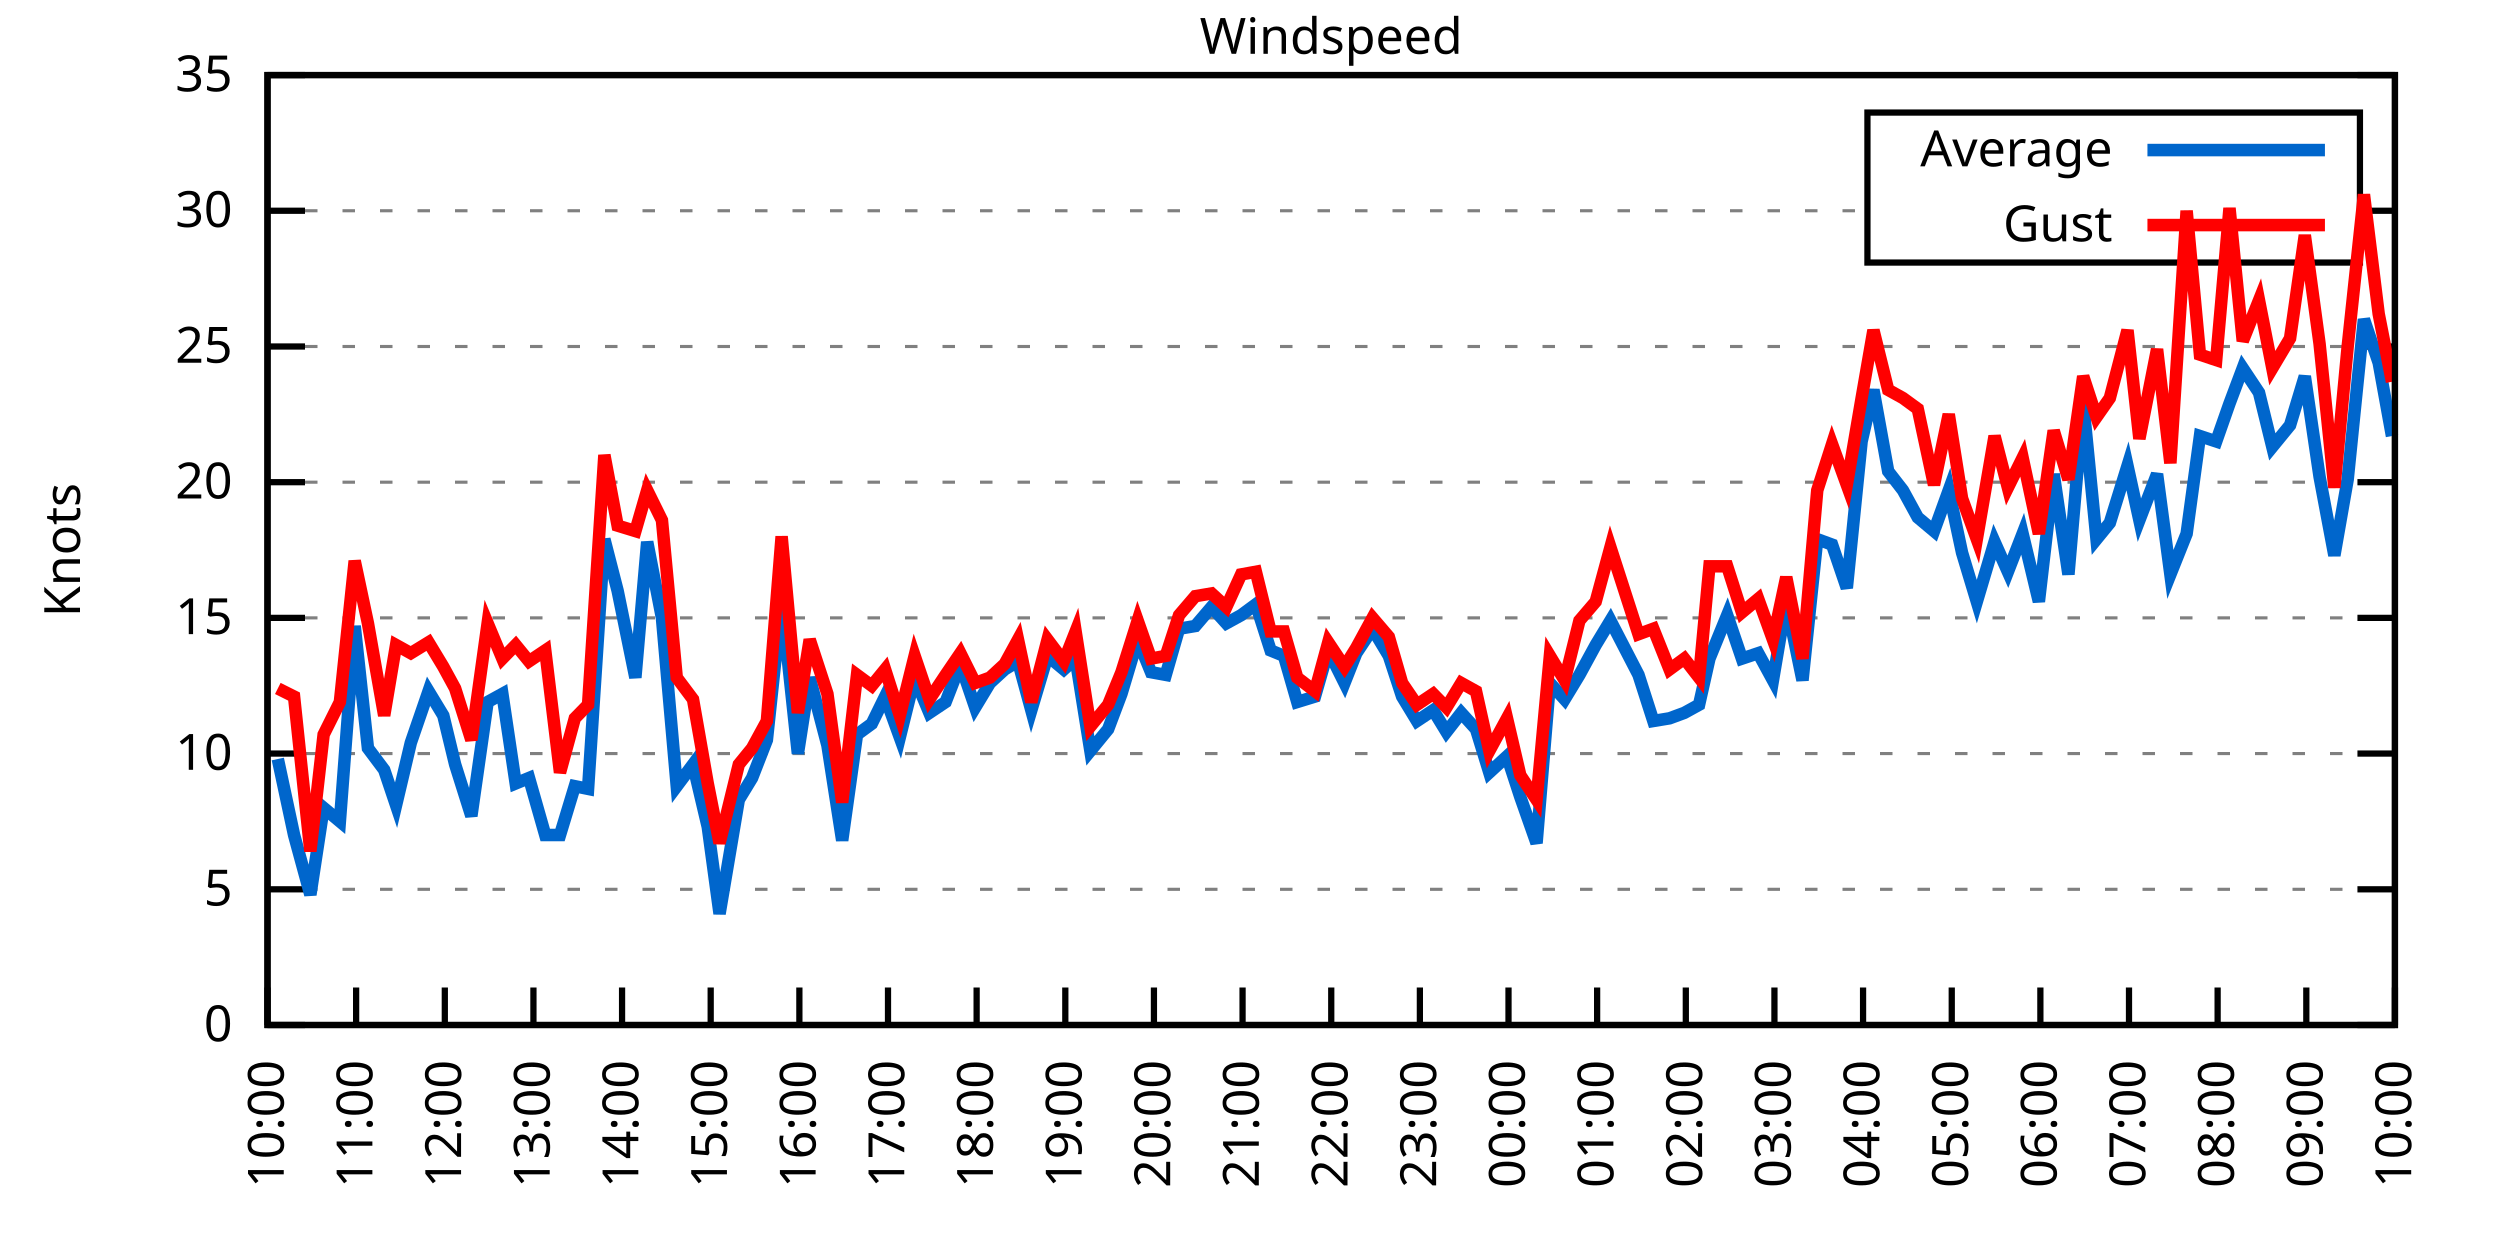
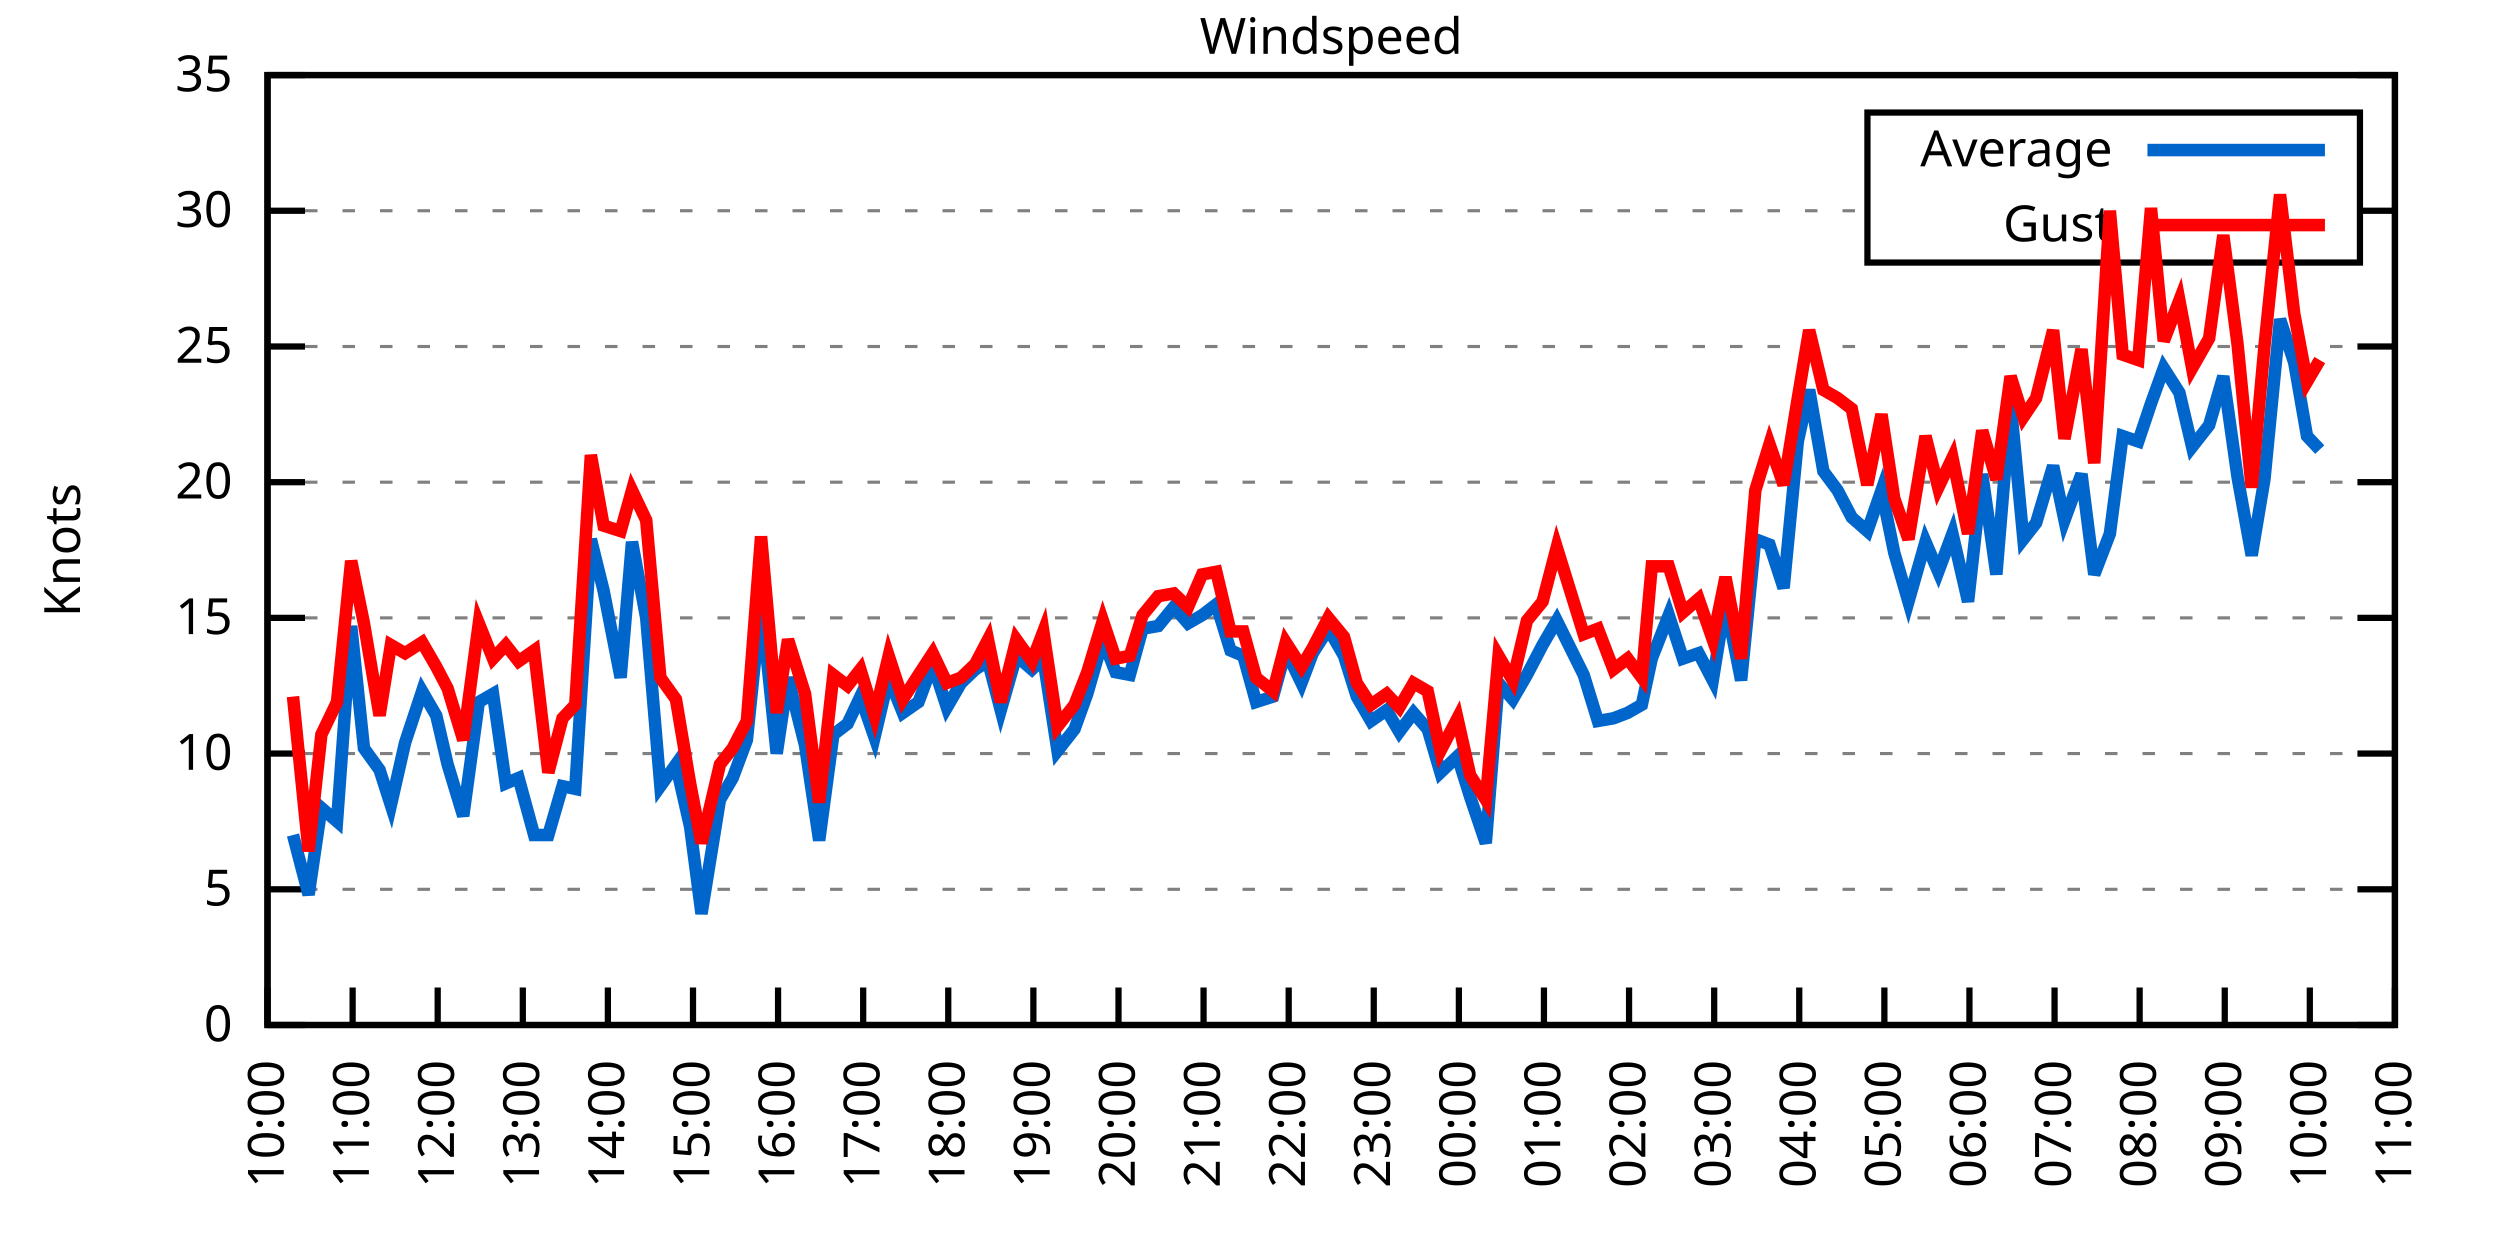
<svg xmlns="http://www.w3.org/2000/svg" xmlns:xlink="http://www.w3.org/1999/xlink" width="400" height="200" viewBox="0 0 400 200">
  <g id="gnuplot_canvas">
    <rect x="0" y="0" width="400" height="200" fill="none" />
    <defs>
      <circle id="gpDot" r="0.5" stroke-width="0.5" stroke="currentColor" />
      <path id="gpPt0" stroke-width="0.333" stroke="currentColor" d="M-1,0 h2 M0,-1 v2" />
      <path id="gpPt1" stroke-width="0.333" stroke="currentColor" d="M-1,-1 L1,1 M1,-1 L-1,1" />
      <path id="gpPt2" stroke-width="0.333" stroke="currentColor" d="M-1,0 L1,0 M0,-1 L0,1 M-1,-1 L1,1 M-1,1 L1,-1" />
      <rect id="gpPt3" stroke-width="0.333" stroke="currentColor" x="-1" y="-1" width="2" height="2" />
      <rect id="gpPt4" stroke-width="0.333" stroke="currentColor" fill="currentColor" x="-1" y="-1" width="2" height="2" />
      <circle id="gpPt5" stroke-width="0.333" stroke="currentColor" cx="0" cy="0" r="1" />
      <use xlink:href="#gpPt5" id="gpPt6" fill="currentColor" stroke="none" />
      <path id="gpPt7" stroke-width="0.333" stroke="currentColor" d="M0,-1.33 L-1.33,0.67 L1.33,0.67 z" />
      <use xlink:href="#gpPt7" id="gpPt8" fill="currentColor" stroke="none" />
      <use xlink:href="#gpPt7" id="gpPt9" stroke="currentColor" transform="rotate(180)" />
      <use xlink:href="#gpPt9" id="gpPt10" fill="currentColor" stroke="none" />
      <use xlink:href="#gpPt3" id="gpPt11" stroke="currentColor" transform="rotate(45)" />
      <use xlink:href="#gpPt11" id="gpPt12" fill="currentColor" stroke="none" />
      <path id="gpPt13" stroke-width="0.333" stroke="currentColor" d="M0,1.330 L1.265,0.411 L0.782,-1.067 L-0.782,-1.076 L-1.265,0.411 z" />
      <use xlink:href="#gpPt13" id="gpPt14" fill="currentColor" stroke="none" />
      <filter id="textbox" filterUnits="objectBoundingBox" x="0" y="0" height="1" width="1">
        <feFlood flood-color="white" flood-opacity="1" result="bgnd" />
        <feComposite in="SourceGraphic" in2="bgnd" operator="atop" />
      </filter>
      <filter id="greybox" filterUnits="objectBoundingBox" x="0" y="0" height="1" width="1">
        <feFlood flood-color="lightgrey" flood-opacity="1" result="grey" />
        <feComposite in="SourceGraphic" in2="grey" operator="atop" />
      </filter>
    </defs>
    <g fill="none" color="white" stroke="currentColor" stroke-width="1.00" stroke-linecap="butt" stroke-linejoin="miter">
</g>
    <g fill="none" color="black" stroke="currentColor" stroke-width="1.00" stroke-linecap="butt" stroke-linejoin="miter">
      <g stroke="none" shape-rendering="crispEdges">
        <polygon fill="rgb(255, 255, 255)" points="42.80,164.00 383.18,164.00 383.18,12.02 42.80,12.02 " />
      </g>
    </g>
    <g fill="none" color="black" stroke="currentColor" stroke-width="1.00" stroke-linecap="butt" stroke-linejoin="miter">
</g>
    <g fill="none" color="black" stroke="black" stroke-width="0.50" stroke-linecap="butt" stroke-linejoin="miter">
</g>
    <g fill="none" color="gray" stroke="currentColor" stroke-width="0.50" stroke-linecap="butt" stroke-linejoin="miter">
      <path stroke="gray" stroke-dasharray="2,4" class="gridline" d="M42.80,164.00 L383.19,164.00  " />
    </g>
    <g fill="none" color="gray" stroke="gray" stroke-width="1.00" stroke-linecap="butt" stroke-linejoin="miter">
</g>
    <g fill="none" color="black" stroke="currentColor" stroke-width="1.00" stroke-linecap="butt" stroke-linejoin="miter">
      <path stroke="black" d="M42.80,164.00 L48.80,164.00 M383.19,164.00 L377.19,164.00  " />
      <g transform="translate(37.20,166.60)" stroke="none" fill="black" font-family="Sans" font-size="8.00" text-anchor="end">
        <text>
          <tspan font-family="Sans"> 0</tspan>
        </text>
      </g>
    </g>
    <g fill="none" color="black" stroke="currentColor" stroke-width="1.00" stroke-linecap="butt" stroke-linejoin="miter">
</g>
    <g fill="none" color="black" stroke="black" stroke-width="0.50" stroke-linecap="butt" stroke-linejoin="miter">
</g>
    <g fill="none" color="gray" stroke="currentColor" stroke-width="0.50" stroke-linecap="butt" stroke-linejoin="miter">
      <path stroke="gray" stroke-dasharray="2,4" class="gridline" d="M42.80,142.29 L383.19,142.29  " />
    </g>
    <g fill="none" color="gray" stroke="gray" stroke-width="1.00" stroke-linecap="butt" stroke-linejoin="miter">
</g>
    <g fill="none" color="black" stroke="currentColor" stroke-width="1.00" stroke-linecap="butt" stroke-linejoin="miter">
      <path stroke="black" d="M42.80,142.29 L48.80,142.29 M383.19,142.29 L377.19,142.29  " />
      <g transform="translate(37.20,144.89)" stroke="none" fill="black" font-family="Sans" font-size="8.00" text-anchor="end">
        <text>
          <tspan font-family="Sans"> 5</tspan>
        </text>
      </g>
    </g>
    <g fill="none" color="black" stroke="currentColor" stroke-width="1.00" stroke-linecap="butt" stroke-linejoin="miter">
</g>
    <g fill="none" color="black" stroke="black" stroke-width="0.50" stroke-linecap="butt" stroke-linejoin="miter">
</g>
    <g fill="none" color="gray" stroke="currentColor" stroke-width="0.50" stroke-linecap="butt" stroke-linejoin="miter">
      <path stroke="gray" stroke-dasharray="2,4" class="gridline" d="M42.80,120.57 L383.19,120.57  " />
    </g>
    <g fill="none" color="gray" stroke="gray" stroke-width="1.00" stroke-linecap="butt" stroke-linejoin="miter">
</g>
    <g fill="none" color="black" stroke="currentColor" stroke-width="1.00" stroke-linecap="butt" stroke-linejoin="miter">
      <path stroke="black" d="M42.80,120.57 L48.80,120.57 M383.19,120.57 L377.19,120.57  " />
      <g transform="translate(37.20,123.17)" stroke="none" fill="black" font-family="Sans" font-size="8.00" text-anchor="end">
        <text>
          <tspan font-family="Sans"> 10</tspan>
        </text>
      </g>
    </g>
    <g fill="none" color="black" stroke="currentColor" stroke-width="1.00" stroke-linecap="butt" stroke-linejoin="miter">
</g>
    <g fill="none" color="black" stroke="black" stroke-width="0.50" stroke-linecap="butt" stroke-linejoin="miter">
</g>
    <g fill="none" color="gray" stroke="currentColor" stroke-width="0.50" stroke-linecap="butt" stroke-linejoin="miter">
      <path stroke="gray" stroke-dasharray="2,4" class="gridline" d="M42.80,98.86 L383.19,98.86  " />
    </g>
    <g fill="none" color="gray" stroke="gray" stroke-width="1.00" stroke-linecap="butt" stroke-linejoin="miter">
</g>
    <g fill="none" color="black" stroke="currentColor" stroke-width="1.00" stroke-linecap="butt" stroke-linejoin="miter">
      <path stroke="black" d="M42.80,98.86 L48.80,98.86 M383.19,98.86 L377.19,98.86  " />
      <g transform="translate(37.20,101.46)" stroke="none" fill="black" font-family="Sans" font-size="8.00" text-anchor="end">
        <text>
          <tspan font-family="Sans"> 15</tspan>
        </text>
      </g>
    </g>
    <g fill="none" color="black" stroke="currentColor" stroke-width="1.00" stroke-linecap="butt" stroke-linejoin="miter">
</g>
    <g fill="none" color="black" stroke="black" stroke-width="0.50" stroke-linecap="butt" stroke-linejoin="miter">
</g>
    <g fill="none" color="gray" stroke="currentColor" stroke-width="0.50" stroke-linecap="butt" stroke-linejoin="miter">
      <path stroke="gray" stroke-dasharray="2,4" class="gridline" d="M42.80,77.15 L383.19,77.15  " />
    </g>
    <g fill="none" color="gray" stroke="gray" stroke-width="1.00" stroke-linecap="butt" stroke-linejoin="miter">
</g>
    <g fill="none" color="black" stroke="currentColor" stroke-width="1.00" stroke-linecap="butt" stroke-linejoin="miter">
      <path stroke="black" d="M42.80,77.15 L48.80,77.15 M383.19,77.15 L377.19,77.15  " />
      <g transform="translate(37.20,79.75)" stroke="none" fill="black" font-family="Sans" font-size="8.00" text-anchor="end">
        <text>
          <tspan font-family="Sans"> 20</tspan>
        </text>
      </g>
    </g>
    <g fill="none" color="black" stroke="currentColor" stroke-width="1.00" stroke-linecap="butt" stroke-linejoin="miter">
</g>
    <g fill="none" color="black" stroke="black" stroke-width="0.50" stroke-linecap="butt" stroke-linejoin="miter">
</g>
    <g fill="none" color="gray" stroke="currentColor" stroke-width="0.50" stroke-linecap="butt" stroke-linejoin="miter">
      <path stroke="gray" stroke-dasharray="2,4" class="gridline" d="M42.80,55.44 L383.19,55.44  " />
    </g>
    <g fill="none" color="gray" stroke="gray" stroke-width="1.00" stroke-linecap="butt" stroke-linejoin="miter">
</g>
    <g fill="none" color="black" stroke="currentColor" stroke-width="1.00" stroke-linecap="butt" stroke-linejoin="miter">
      <path stroke="black" d="M42.80,55.44 L48.80,55.44 M383.19,55.44 L377.19,55.44  " />
      <g transform="translate(37.20,58.04)" stroke="none" fill="black" font-family="Sans" font-size="8.00" text-anchor="end">
        <text>
          <tspan font-family="Sans"> 25</tspan>
        </text>
      </g>
    </g>
    <g fill="none" color="black" stroke="currentColor" stroke-width="1.00" stroke-linecap="butt" stroke-linejoin="miter">
</g>
    <g fill="none" color="black" stroke="black" stroke-width="0.50" stroke-linecap="butt" stroke-linejoin="miter">
</g>
    <g fill="none" color="gray" stroke="currentColor" stroke-width="0.50" stroke-linecap="butt" stroke-linejoin="miter">
      <path stroke="gray" stroke-dasharray="2,4" class="gridline" d="M42.80,33.72 L298.79,33.72 M377.59,33.72 L383.19,33.72  " />
    </g>
    <g fill="none" color="gray" stroke="gray" stroke-width="1.00" stroke-linecap="butt" stroke-linejoin="miter">
</g>
    <g fill="none" color="black" stroke="currentColor" stroke-width="1.00" stroke-linecap="butt" stroke-linejoin="miter">
      <path stroke="black" d="M42.80,33.72 L48.80,33.72 M383.19,33.72 L377.19,33.72  " />
      <g transform="translate(37.20,36.32)" stroke="none" fill="black" font-family="Sans" font-size="8.00" text-anchor="end">
        <text>
          <tspan font-family="Sans"> 30</tspan>
        </text>
      </g>
    </g>
    <g fill="none" color="black" stroke="currentColor" stroke-width="1.00" stroke-linecap="butt" stroke-linejoin="miter">
</g>
    <g fill="none" color="black" stroke="black" stroke-width="0.50" stroke-linecap="butt" stroke-linejoin="miter">
</g>
    <g fill="none" color="gray" stroke="currentColor" stroke-width="0.50" stroke-linecap="butt" stroke-linejoin="miter">
      <path stroke="gray" stroke-dasharray="2,4" class="gridline" d="M42.80,12.01 L383.19,12.01  " />
    </g>
    <g fill="none" color="gray" stroke="gray" stroke-width="1.00" stroke-linecap="butt" stroke-linejoin="miter">
</g>
    <g fill="none" color="black" stroke="currentColor" stroke-width="1.00" stroke-linecap="butt" stroke-linejoin="miter">
      <path stroke="black" d="M42.80,12.01 L48.80,12.01 M383.19,12.01 L377.19,12.01  " />
      <g transform="translate(37.20,14.61)" stroke="none" fill="black" font-family="Sans" font-size="8.00" text-anchor="end">
        <text>
          <tspan font-family="Sans"> 35</tspan>
        </text>
      </g>
    </g>
    <g fill="none" color="black" stroke="currentColor" stroke-width="1.00" stroke-linecap="butt" stroke-linejoin="miter">
      <path stroke="black" d="M42.80,164.00 L42.80,158.00  " />
      <g transform="translate(45.40,169.60) rotate(270.00)" stroke="none" fill="black" font-family="Sans" font-size="8.00" text-anchor="end">
        <text>
          <tspan font-family="Sans">10:00</tspan>
        </text>
      </g>
    </g>
    <g fill="none" color="black" stroke="currentColor" stroke-width="1.00" stroke-linecap="butt" stroke-linejoin="miter">
-       <path stroke="black" d="M56.98,164.00 L56.98,158.00  " />
-       <g transform="translate(59.58,169.60) rotate(270.00)" stroke="none" fill="black" font-family="Sans" font-size="8.00" text-anchor="end">
+       <path stroke="black" d="M56.42,164.00 L56.42,158.00  " />
+       <g transform="translate(59.02,169.60) rotate(270.00)" stroke="none" fill="black" font-family="Sans" font-size="8.00" text-anchor="end">
        <text>
          <tspan font-family="Sans">11:00</tspan>
        </text>
      </g>
    </g>
    <g fill="none" color="black" stroke="currentColor" stroke-width="1.00" stroke-linecap="butt" stroke-linejoin="miter">
-       <path stroke="black" d="M71.17,164.00 L71.17,158.00  " />
-       <g transform="translate(73.77,169.60) rotate(270.00)" stroke="none" fill="black" font-family="Sans" font-size="8.00" text-anchor="end">
+       <path stroke="black" d="M70.03,164.00 L70.03,158.00  " />
+       <g transform="translate(72.63,169.60) rotate(270.00)" stroke="none" fill="black" font-family="Sans" font-size="8.00" text-anchor="end">
        <text>
          <tspan font-family="Sans">12:00</tspan>
        </text>
      </g>
    </g>
    <g fill="none" color="black" stroke="currentColor" stroke-width="1.00" stroke-linecap="butt" stroke-linejoin="miter">
-       <path stroke="black" d="M85.35,164.00 L85.35,158.00  " />
-       <g transform="translate(87.95,169.60) rotate(270.00)" stroke="none" fill="black" font-family="Sans" font-size="8.00" text-anchor="end">
+       <path stroke="black" d="M83.65,164.00 L83.65,158.00  " />
+       <g transform="translate(86.25,169.60) rotate(270.00)" stroke="none" fill="black" font-family="Sans" font-size="8.00" text-anchor="end">
        <text>
          <tspan font-family="Sans">13:00</tspan>
        </text>
      </g>
    </g>
    <g fill="none" color="black" stroke="currentColor" stroke-width="1.00" stroke-linecap="butt" stroke-linejoin="miter">
-       <path stroke="black" d="M99.53,164.00 L99.53,158.00  " />
-       <g transform="translate(102.13,169.60) rotate(270.00)" stroke="none" fill="black" font-family="Sans" font-size="8.00" text-anchor="end">
+       <path stroke="black" d="M97.26,164.00 L97.26,158.00  " />
+       <g transform="translate(99.86,169.60) rotate(270.00)" stroke="none" fill="black" font-family="Sans" font-size="8.00" text-anchor="end">
        <text>
          <tspan font-family="Sans">14:00</tspan>
        </text>
      </g>
    </g>
    <g fill="none" color="black" stroke="currentColor" stroke-width="1.00" stroke-linecap="butt" stroke-linejoin="miter">
-       <path stroke="black" d="M113.71,164.00 L113.71,158.00  " />
-       <g transform="translate(116.31,169.60) rotate(270.00)" stroke="none" fill="black" font-family="Sans" font-size="8.00" text-anchor="end">
+       <path stroke="black" d="M110.88,164.00 L110.88,158.00  " />
+       <g transform="translate(113.48,169.60) rotate(270.00)" stroke="none" fill="black" font-family="Sans" font-size="8.00" text-anchor="end">
        <text>
          <tspan font-family="Sans">15:00</tspan>
        </text>
      </g>
    </g>
    <g fill="none" color="black" stroke="currentColor" stroke-width="1.00" stroke-linecap="butt" stroke-linejoin="miter">
-       <path stroke="black" d="M127.90,164.00 L127.90,158.00  " />
-       <g transform="translate(130.50,169.60) rotate(270.00)" stroke="none" fill="black" font-family="Sans" font-size="8.00" text-anchor="end">
+       <path stroke="black" d="M124.49,164.00 L124.49,158.00  " />
+       <g transform="translate(127.09,169.60) rotate(270.00)" stroke="none" fill="black" font-family="Sans" font-size="8.00" text-anchor="end">
        <text>
          <tspan font-family="Sans">16:00</tspan>
        </text>
      </g>
    </g>
    <g fill="none" color="black" stroke="currentColor" stroke-width="1.00" stroke-linecap="butt" stroke-linejoin="miter">
-       <path stroke="black" d="M142.08,164.00 L142.08,158.00  " />
-       <g transform="translate(144.68,169.60) rotate(270.00)" stroke="none" fill="black" font-family="Sans" font-size="8.00" text-anchor="end">
+       <path stroke="black" d="M138.11,164.00 L138.11,158.00  " />
+       <g transform="translate(140.71,169.60) rotate(270.00)" stroke="none" fill="black" font-family="Sans" font-size="8.00" text-anchor="end">
        <text>
          <tspan font-family="Sans">17:00</tspan>
        </text>
      </g>
    </g>
    <g fill="none" color="black" stroke="currentColor" stroke-width="1.00" stroke-linecap="butt" stroke-linejoin="miter">
-       <path stroke="black" d="M156.26,164.00 L156.26,158.00  " />
-       <g transform="translate(158.86,169.60) rotate(270.00)" stroke="none" fill="black" font-family="Sans" font-size="8.00" text-anchor="end">
+       <path stroke="black" d="M151.72,164.00 L151.72,158.00  " />
+       <g transform="translate(154.32,169.60) rotate(270.00)" stroke="none" fill="black" font-family="Sans" font-size="8.00" text-anchor="end">
        <text>
          <tspan font-family="Sans">18:00</tspan>
        </text>
      </g>
    </g>
    <g fill="none" color="black" stroke="currentColor" stroke-width="1.00" stroke-linecap="butt" stroke-linejoin="miter">
-       <path stroke="black" d="M170.45,164.00 L170.45,158.00  " />
-       <g transform="translate(173.05,169.60) rotate(270.00)" stroke="none" fill="black" font-family="Sans" font-size="8.00" text-anchor="end">
+       <path stroke="black" d="M165.34,164.00 L165.34,158.00  " />
+       <g transform="translate(167.94,169.60) rotate(270.00)" stroke="none" fill="black" font-family="Sans" font-size="8.00" text-anchor="end">
        <text>
          <tspan font-family="Sans">19:00</tspan>
        </text>
      </g>
    </g>
    <g fill="none" color="black" stroke="currentColor" stroke-width="1.00" stroke-linecap="butt" stroke-linejoin="miter">
-       <path stroke="black" d="M184.63,164.00 L184.63,158.00  " />
-       <g transform="translate(187.23,169.60) rotate(270.00)" stroke="none" fill="black" font-family="Sans" font-size="8.00" text-anchor="end">
+       <path stroke="black" d="M178.96,164.00 L178.96,158.00  " />
+       <g transform="translate(181.56,169.60) rotate(270.00)" stroke="none" fill="black" font-family="Sans" font-size="8.00" text-anchor="end">
        <text>
          <tspan font-family="Sans">20:00</tspan>
        </text>
      </g>
    </g>
    <g fill="none" color="black" stroke="currentColor" stroke-width="1.00" stroke-linecap="butt" stroke-linejoin="miter">
-       <path stroke="black" d="M198.81,164.00 L198.81,158.00  " />
-       <g transform="translate(201.41,169.60) rotate(270.00)" stroke="none" fill="black" font-family="Sans" font-size="8.00" text-anchor="end">
+       <path stroke="black" d="M192.57,164.00 L192.57,158.00  " />
+       <g transform="translate(195.17,169.60) rotate(270.00)" stroke="none" fill="black" font-family="Sans" font-size="8.00" text-anchor="end">
        <text>
          <tspan font-family="Sans">21:00</tspan>
        </text>
      </g>
    </g>
    <g fill="none" color="black" stroke="currentColor" stroke-width="1.00" stroke-linecap="butt" stroke-linejoin="miter">
-       <path stroke="black" d="M213.00,164.00 L213.00,158.00  " />
-       <g transform="translate(215.60,169.60) rotate(270.00)" stroke="none" fill="black" font-family="Sans" font-size="8.00" text-anchor="end">
+       <path stroke="black" d="M206.19,164.00 L206.19,158.00  " />
+       <g transform="translate(208.79,169.60) rotate(270.00)" stroke="none" fill="black" font-family="Sans" font-size="8.00" text-anchor="end">
        <text>
          <tspan font-family="Sans">22:00</tspan>
        </text>
      </g>
    </g>
    <g fill="none" color="black" stroke="currentColor" stroke-width="1.00" stroke-linecap="butt" stroke-linejoin="miter">
-       <path stroke="black" d="M227.18,164.00 L227.18,158.00  " />
-       <g transform="translate(229.78,169.60) rotate(270.00)" stroke="none" fill="black" font-family="Sans" font-size="8.00" text-anchor="end">
+       <path stroke="black" d="M219.80,164.00 L219.80,158.00  " />
+       <g transform="translate(222.40,169.60) rotate(270.00)" stroke="none" fill="black" font-family="Sans" font-size="8.00" text-anchor="end">
        <text>
          <tspan font-family="Sans">23:00</tspan>
        </text>
      </g>
    </g>
    <g fill="none" color="black" stroke="currentColor" stroke-width="1.00" stroke-linecap="butt" stroke-linejoin="miter">
-       <path stroke="black" d="M241.36,164.00 L241.36,158.00  " />
-       <g transform="translate(243.96,169.60) rotate(270.00)" stroke="none" fill="black" font-family="Sans" font-size="8.00" text-anchor="end">
+       <path stroke="black" d="M233.42,164.00 L233.42,158.00  " />
+       <g transform="translate(236.02,169.60) rotate(270.00)" stroke="none" fill="black" font-family="Sans" font-size="8.00" text-anchor="end">
        <text>
          <tspan font-family="Sans">00:00</tspan>
        </text>
      </g>
    </g>
    <g fill="none" color="black" stroke="currentColor" stroke-width="1.00" stroke-linecap="butt" stroke-linejoin="miter">
-       <path stroke="black" d="M255.54,164.00 L255.54,158.00  " />
-       <g transform="translate(258.14,169.60) rotate(270.00)" stroke="none" fill="black" font-family="Sans" font-size="8.00" text-anchor="end">
+       <path stroke="black" d="M247.03,164.00 L247.03,158.00  " />
+       <g transform="translate(249.63,169.60) rotate(270.00)" stroke="none" fill="black" font-family="Sans" font-size="8.00" text-anchor="end">
        <text>
          <tspan font-family="Sans">01:00</tspan>
        </text>
      </g>
    </g>
    <g fill="none" color="black" stroke="currentColor" stroke-width="1.00" stroke-linecap="butt" stroke-linejoin="miter">
-       <path stroke="black" d="M269.73,164.00 L269.73,158.00  " />
-       <g transform="translate(272.33,169.60) rotate(270.00)" stroke="none" fill="black" font-family="Sans" font-size="8.00" text-anchor="end">
+       <path stroke="black" d="M260.65,164.00 L260.65,158.00  " />
+       <g transform="translate(263.25,169.60) rotate(270.00)" stroke="none" fill="black" font-family="Sans" font-size="8.00" text-anchor="end">
        <text>
          <tspan font-family="Sans">02:00</tspan>
        </text>
      </g>
    </g>
    <g fill="none" color="black" stroke="currentColor" stroke-width="1.00" stroke-linecap="butt" stroke-linejoin="miter">
-       <path stroke="black" d="M283.91,164.00 L283.91,158.00  " />
-       <g transform="translate(286.51,169.60) rotate(270.00)" stroke="none" fill="black" font-family="Sans" font-size="8.00" text-anchor="end">
+       <path stroke="black" d="M274.27,164.00 L274.27,158.00  " />
+       <g transform="translate(276.87,169.60) rotate(270.00)" stroke="none" fill="black" font-family="Sans" font-size="8.00" text-anchor="end">
        <text>
          <tspan font-family="Sans">03:00</tspan>
        </text>
      </g>
    </g>
    <g fill="none" color="black" stroke="currentColor" stroke-width="1.00" stroke-linecap="butt" stroke-linejoin="miter">
-       <path stroke="black" d="M298.09,164.00 L298.09,158.00  " />
-       <g transform="translate(300.69,169.60) rotate(270.00)" stroke="none" fill="black" font-family="Sans" font-size="8.00" text-anchor="end">
+       <path stroke="black" d="M287.88,164.00 L287.88,158.00  " />
+       <g transform="translate(290.48,169.60) rotate(270.00)" stroke="none" fill="black" font-family="Sans" font-size="8.00" text-anchor="end">
        <text>
          <tspan font-family="Sans">04:00</tspan>
        </text>
      </g>
    </g>
    <g fill="none" color="black" stroke="currentColor" stroke-width="1.00" stroke-linecap="butt" stroke-linejoin="miter">
-       <path stroke="black" d="M312.28,164.00 L312.28,158.00  " />
-       <g transform="translate(314.88,169.60) rotate(270.00)" stroke="none" fill="black" font-family="Sans" font-size="8.00" text-anchor="end">
+       <path stroke="black" d="M301.50,164.00 L301.50,158.00  " />
+       <g transform="translate(304.10,169.60) rotate(270.00)" stroke="none" fill="black" font-family="Sans" font-size="8.00" text-anchor="end">
        <text>
          <tspan font-family="Sans">05:00</tspan>
        </text>
      </g>
    </g>
    <g fill="none" color="black" stroke="currentColor" stroke-width="1.00" stroke-linecap="butt" stroke-linejoin="miter">
-       <path stroke="black" d="M326.46,164.00 L326.46,158.00  " />
-       <g transform="translate(329.06,169.60) rotate(270.00)" stroke="none" fill="black" font-family="Sans" font-size="8.00" text-anchor="end">
+       <path stroke="black" d="M315.11,164.00 L315.11,158.00  " />
+       <g transform="translate(317.71,169.60) rotate(270.00)" stroke="none" fill="black" font-family="Sans" font-size="8.00" text-anchor="end">
        <text>
          <tspan font-family="Sans">06:00</tspan>
        </text>
      </g>
    </g>
    <g fill="none" color="black" stroke="currentColor" stroke-width="1.00" stroke-linecap="butt" stroke-linejoin="miter">
-       <path stroke="black" d="M340.64,164.00 L340.64,158.00  " />
-       <g transform="translate(343.24,169.60) rotate(270.00)" stroke="none" fill="black" font-family="Sans" font-size="8.00" text-anchor="end">
+       <path stroke="black" d="M328.73,164.00 L328.73,158.00  " />
+       <g transform="translate(331.33,169.60) rotate(270.00)" stroke="none" fill="black" font-family="Sans" font-size="8.00" text-anchor="end">
        <text>
          <tspan font-family="Sans">07:00</tspan>
        </text>
      </g>
    </g>
    <g fill="none" color="black" stroke="currentColor" stroke-width="1.00" stroke-linecap="butt" stroke-linejoin="miter">
-       <path stroke="black" d="M354.82,164.00 L354.82,158.00  " />
-       <g transform="translate(357.42,169.60) rotate(270.00)" stroke="none" fill="black" font-family="Sans" font-size="8.00" text-anchor="end">
+       <path stroke="black" d="M342.34,164.00 L342.34,158.00  " />
+       <g transform="translate(344.94,169.60) rotate(270.00)" stroke="none" fill="black" font-family="Sans" font-size="8.00" text-anchor="end">
        <text>
          <tspan font-family="Sans">08:00</tspan>
        </text>
      </g>
    </g>
    <g fill="none" color="black" stroke="currentColor" stroke-width="1.00" stroke-linecap="butt" stroke-linejoin="miter">
-       <path stroke="black" d="M369.01,164.00 L369.01,158.00  " />
-       <g transform="translate(371.61,169.60) rotate(270.00)" stroke="none" fill="black" font-family="Sans" font-size="8.00" text-anchor="end">
+       <path stroke="black" d="M355.96,164.00 L355.96,158.00  " />
+       <g transform="translate(358.56,169.60) rotate(270.00)" stroke="none" fill="black" font-family="Sans" font-size="8.00" text-anchor="end">
        <text>
          <tspan font-family="Sans">09:00</tspan>
+         </text>
+       </g>
+     </g>
+     <g fill="none" color="black" stroke="currentColor" stroke-width="1.00" stroke-linecap="butt" stroke-linejoin="miter">
+       <path stroke="black" d="M369.57,164.00 L369.57,158.00  " />
+       <g transform="translate(372.17,169.60) rotate(270.00)" stroke="none" fill="black" font-family="Sans" font-size="8.00" text-anchor="end">
+         <text>
+           <tspan font-family="Sans">10:00</tspan>
        </text>
      </g>
    </g>
    <g fill="none" color="black" stroke="currentColor" stroke-width="1.00" stroke-linecap="butt" stroke-linejoin="miter">
      <path stroke="black" d="M383.19,164.00 L383.19,158.00  " />
      <g transform="translate(385.79,169.60) rotate(270.00)" stroke="none" fill="black" font-family="Sans" font-size="8.00" text-anchor="end">
        <text>
-           <tspan font-family="Sans">10:00</tspan>
+           <tspan font-family="Sans">11:00</tspan>
        </text>
      </g>
    </g>
    <g fill="none" color="black" stroke="currentColor" stroke-width="1.00" stroke-linecap="butt" stroke-linejoin="miter">
</g>
    <g fill="none" color="black" stroke="currentColor" stroke-width="1.00" stroke-linecap="butt" stroke-linejoin="miter">
      <path stroke="black" d="M42.80,12.01 L42.80,164.00 L383.19,164.00 L383.19,12.01 L42.80,12.01 Z  " />
    </g>
    <g fill="none" color="black" stroke="currentColor" stroke-width="1.00" stroke-linecap="butt" stroke-linejoin="miter">
</g>
    <g fill="none" color="black" stroke="currentColor" stroke-width="1.00" stroke-linecap="butt" stroke-linejoin="miter">
      <path stroke="black" d="M298.79,42.01 L298.79,18.01 L377.59,18.01 L377.59,42.01 L298.79,42.01 Z  " />
    </g>
    <g id="Windspeed_plot_1">
      <g fill="none" color="white" stroke="black" stroke-width="2.00" stroke-linecap="butt" stroke-linejoin="miter">
</g>
      <g fill="none" color="black" stroke="currentColor" stroke-width="2.00" stroke-linecap="butt" stroke-linejoin="miter">
        <g transform="translate(337.99,26.61)" stroke="none" fill="black" font-family="Sans" font-size="8.00" text-anchor="end">
          <text>
            <tspan font-family="Sans">Average</tspan>
          </text>
        </g>
      </g>
      <g fill="none" color="black" stroke="currentColor" stroke-width="2.00" stroke-linecap="butt" stroke-linejoin="miter">
-         <path stroke="rgb(  0, 102, 204)" d="M343.59,24.01 L371.99,24.01 M44.45,121.44 L47.05,133.60 L49.66,143.16 L51.78,129.26 L54.38,131.43 L56.75,100.16   L58.87,119.71 L61.47,123.18 L63.37,128.83 L65.73,118.84 L68.57,110.59 L70.93,114.49 L72.82,122.31 L75.42,130.56   L78.02,112.32 L80.38,111.02 L82.51,125.35 L84.64,124.48 L87.24,133.60 L89.60,133.60 L91.97,125.79 L94.09,126.22   L96.70,86.27 L98.82,94.52 L101.66,108.42 L103.55,86.70 L105.91,98.86 L108.28,125.79 L110.88,122.31 L113.24,132.30   L115.13,146.20 L118.21,127.96 L120.33,124.48 L122.70,118.40 L125.06,96.26 L127.66,120.57 L129.55,108.42 L132.39,119.27   L134.75,134.47 L137.12,117.53 L139.48,115.80 L141.61,111.45 L143.97,117.97 L146.34,108.42 L148.70,114.06 L151.30,112.32   L153.66,106.24 L156.03,113.19 L158.39,109.28 L160.75,107.11 L162.88,105.81 L165.01,113.63 L167.61,104.94 L170.21,107.11   L172.10,105.38 L174.46,120.14 L177.30,116.67 L179.43,111.02 L182.03,102.34 L184.16,107.55 L186.52,107.98 L188.65,100.60   L191.25,100.16 L193.85,97.12 L196.21,99.73 L198.58,98.43 L200.94,96.69 L203.30,104.07 L205.43,104.94 L207.56,112.32   L210.39,111.45 L212.52,104.07 L215.12,109.28 L217.01,104.51 L219.61,100.60 L222.21,104.94 L224.34,111.45 L226.71,115.36   L229.31,113.63 L231.43,117.10 L233.80,114.06 L236.16,116.67 L238.29,123.61 L241.12,121.01 L243.25,127.52 L245.85,134.90   L247.98,109.28 L250.34,111.89 L252.71,107.98 L255.31,103.20 L257.67,99.30 L262.16,107.98 L264.53,115.36 L267.13,114.93   L269.49,114.06 L271.85,112.76 L273.51,105.38 L276.35,98.43 L278.71,105.38 L281.31,104.51 L283.67,108.85 L285.80,96.26   L288.40,108.85 L290.76,86.27 L293.13,87.14 L295.49,94.08 L297.86,70.63 L299.75,62.38 L302.11,75.41 L304.47,78.45   L306.84,82.79 L309.44,84.97 L311.80,78.45 L313.93,88.44 L316.29,96.26 L319.13,86.70 L321.26,91.48 L323.62,85.40   L326.22,96.26 L328.59,75.85 L330.95,91.91 L333.31,64.56 L335.44,86.27 L337.57,83.66 L340.40,74.54 L342.30,83.23   L345.13,75.85 L347.26,91.91 L349.86,85.40 L351.99,69.77 L354.59,70.63 L356.72,64.56 L358.84,58.91 L361.44,62.82   L363.57,71.50 L366.41,68.03 L368.77,60.21 L371.13,76.28 L373.50,88.87 L375.63,76.71 L378.23,51.09 L380.59,58.04   L382.72,69.77  " />
+         <path stroke="rgb(  0, 102, 204)" d="M343.59,24.01 L371.99,24.01 M46.88,133.60 L49.38,143.16 L51.42,129.26 L53.92,131.43 L56.19,100.16 L58.23,119.71   L60.73,123.18 L62.54,128.83 L64.81,118.84 L67.54,110.59 L69.80,114.49 L71.62,122.31 L74.12,130.56 L76.61,112.32   L78.88,111.02 L80.92,125.35 L82.97,124.48 L85.46,133.60 L87.73,133.60 L90.00,125.79 L92.04,126.22 L94.54,86.27   L96.58,94.52 L99.30,108.42 L101.12,86.70 L103.39,98.86 L105.66,125.79 L108.15,122.31 L110.42,132.30 L112.24,146.20   L115.19,127.96 L117.23,124.48 L119.50,118.40 L121.77,96.26 L124.27,120.57 L126.08,108.42 L128.81,119.27 L131.07,134.47   L133.34,117.53 L135.61,115.80 L137.66,111.45 L139.92,117.97 L142.19,108.42 L144.46,114.06 L146.96,112.32 L149.23,106.24   L151.50,113.19 L153.77,109.28 L156.04,107.11 L158.08,105.81 L160.12,113.63 L162.62,104.94 L165.11,107.11 L166.93,105.38   L169.20,120.14 L171.92,116.67 L173.96,111.02 L176.46,102.34 L178.50,107.55 L180.77,107.98 L182.81,100.60 L185.31,100.16   L187.81,97.12 L190.08,99.73 L192.34,98.43 L194.61,96.69 L196.88,104.07 L198.93,104.94 L200.97,112.32 L203.69,111.45   L205.73,104.07 L208.23,109.28 L210.04,104.51 L212.54,100.60 L215.04,104.94 L217.08,111.45 L219.35,115.36 L221.85,113.63   L223.89,117.10 L226.16,114.06 L228.43,116.67 L230.47,123.61 L233.19,121.01 L235.23,127.52 L237.73,134.90 L239.77,109.28   L242.04,111.89 L244.31,107.98 L246.81,103.20 L249.08,99.30 L253.39,107.98 L255.66,115.36 L258.15,114.93 L260.42,114.06   L262.69,112.76 L264.28,105.38 L267.00,98.43 L269.27,105.38 L271.77,104.51 L274.04,108.85 L276.08,96.26 L278.58,108.85   L280.85,86.27 L283.12,87.14 L285.38,94.08 L287.65,70.63 L289.47,62.38 L291.74,75.41 L294.01,78.45 L296.28,82.79   L298.77,84.97 L301.04,78.45 L303.08,88.44 L305.35,96.26 L308.08,86.70 L310.12,91.48 L312.39,85.40 L314.89,96.26   L317.15,75.85 L319.42,91.91 L321.69,64.56 L323.74,86.27 L325.78,83.66 L328.50,74.54 L330.32,83.23 L333.04,75.85   L335.08,91.91 L337.58,85.40 L339.62,69.77 L342.12,70.63 L344.16,64.56 L346.20,58.91 L348.70,62.82 L350.74,71.50   L353.46,68.03 L355.73,60.21 L358.00,76.28 L360.27,88.87 L362.31,76.71 L364.81,51.09 L367.08,58.04 L369.12,69.77   L371.16,71.94  " />
      </g>
    </g>
    <g id="Windspeed_plot_2">
      <g fill="none" color="black" stroke="currentColor" stroke-width="2.00" stroke-linecap="butt" stroke-linejoin="miter">
        <g transform="translate(337.99,38.61)" stroke="none" fill="black" font-family="Sans" font-size="8.00" text-anchor="end">
          <text>
            <tspan font-family="Sans">Gust</tspan>
          </text>
        </g>
      </g>
      <g fill="none" color="black" stroke="currentColor" stroke-width="2.00" stroke-linecap="butt" stroke-linejoin="miter">
-         <path stroke="rgb(255,   0,   0)" d="M343.59,36.01 L371.99,36.01 M44.45,110.15 L47.05,111.45 L49.66,136.21 L51.78,117.53 L54.38,112.32 L56.75,89.74   L58.87,99.73 L61.47,114.49 L63.37,103.20 L65.73,104.51 L68.57,102.77 L70.93,106.68 L72.82,110.15 L75.42,118.40   L78.02,99.73 L80.38,105.38 L82.51,103.20 L84.64,105.81 L87.24,104.07 L89.60,123.61 L91.97,114.93 L94.09,112.76   L96.70,72.81 L98.82,84.10 L101.66,84.97 L103.55,78.45 L105.91,83.23 L108.28,108.42 L110.88,111.89 L113.24,125.35   L115.13,134.90 L118.21,122.31 L120.33,119.71 L122.70,115.36 L125.06,85.83 L127.66,114.06 L129.55,102.34 L132.39,111.02   L134.75,128.39 L137.12,107.98 L139.48,109.72 L141.61,107.11 L143.97,114.49 L146.34,104.94 L148.70,111.89 L151.30,107.98   L153.66,104.51 L156.03,109.28 L158.39,108.42 L160.75,106.24 L162.88,102.34 L165.01,112.32 L167.61,102.34 L170.21,105.81   L172.10,101.03 L174.46,116.23 L177.30,112.76 L179.43,107.55 L182.03,99.30 L184.16,105.38 L186.52,104.94 L188.65,98.43   L191.25,95.39 L193.85,94.95 L196.21,97.12 L198.58,91.91 L200.94,91.48 L203.30,101.03 L205.43,101.03 L207.56,108.42   L210.39,110.59 L212.52,102.77 L215.12,106.68 L217.01,103.64 L219.61,98.86 L222.21,101.90 L224.34,109.28 L226.71,112.76   L229.31,111.02 L231.43,113.19 L233.80,109.28 L236.16,110.59 L238.29,120.14 L241.12,114.93 L243.25,124.05 L245.85,127.96   L247.98,104.94 L250.34,108.85 L252.71,99.30 L255.31,96.26 L257.67,87.57 L262.16,101.47 L264.53,100.60 L267.13,107.11   L269.49,105.38 L271.85,108.42 L273.51,90.61 L276.35,90.61 L278.71,97.99 L281.31,95.82 L283.67,102.34 L285.80,92.35   L288.40,105.38 L290.76,78.45 L293.13,71.07 L295.49,77.58 L297.86,63.69 L299.75,52.83 L302.11,62.38 L304.47,63.69   L306.84,65.42 L309.44,77.58 L311.80,66.29 L313.93,79.75 L316.29,86.27 L319.13,69.77 L321.26,78.02 L323.62,73.24   L326.22,85.40 L328.59,68.90 L330.95,76.71 L333.31,60.21 L335.44,66.73 L337.57,63.69 L340.40,52.83 L342.30,70.20   L345.13,55.87 L347.26,74.11 L349.86,33.72 L351.99,56.74 L354.59,57.61 L356.72,33.29 L358.84,54.57 L361.44,48.05   L363.57,58.91 L366.41,54.13 L368.77,37.63 L371.13,55.00 L373.50,78.02 L375.63,55.44 L378.23,31.12 L380.59,50.22   L382.72,61.08  " />
+         <path stroke="rgb(255,   0,   0)" d="M343.59,36.01 L371.99,36.01 M46.88,111.45 L49.38,136.21 L51.42,117.53 L53.92,112.32 L56.19,89.74 L58.23,99.73   L60.73,114.49 L62.54,103.20 L64.81,104.51 L67.54,102.77 L69.80,106.68 L71.62,110.15 L74.12,118.40 L76.61,99.73   L78.88,105.38 L80.92,103.20 L82.97,105.81 L85.46,104.07 L87.73,123.61 L90.00,114.93 L92.04,112.76 L94.54,72.81   L96.58,84.10 L99.30,84.97 L101.12,78.45 L103.39,83.23 L105.66,108.42 L108.15,111.89 L110.42,125.35 L112.24,134.90   L115.19,122.31 L117.23,119.71 L119.50,115.36 L121.77,85.83 L124.27,114.06 L126.08,102.34 L128.81,111.02 L131.07,128.39   L133.34,107.98 L135.61,109.72 L137.66,107.11 L139.92,114.49 L142.19,104.94 L144.46,111.89 L146.96,107.98 L149.23,104.51   L151.50,109.28 L153.77,108.42 L156.04,106.24 L158.08,102.34 L160.12,112.32 L162.62,102.34 L165.11,105.81 L166.93,101.03   L169.20,116.23 L171.92,112.76 L173.96,107.55 L176.46,99.30 L178.50,105.38 L180.77,104.94 L182.81,98.43 L185.31,95.39   L187.81,94.95 L190.08,97.12 L192.34,91.91 L194.61,91.48 L196.88,101.03 L198.93,101.03 L200.97,108.42 L203.69,110.59   L205.73,102.77 L208.23,106.68 L210.04,103.64 L212.54,98.86 L215.04,101.90 L217.08,109.28 L219.35,112.76 L221.85,111.02   L223.89,113.19 L226.16,109.28 L228.43,110.59 L230.47,120.14 L233.19,114.93 L235.23,124.05 L237.73,127.96 L239.77,104.94   L242.04,108.85 L244.31,99.30 L246.81,96.26 L249.08,87.57 L253.39,101.47 L255.66,100.60 L258.15,107.11 L260.42,105.38   L262.69,108.42 L264.28,90.61 L267.00,90.61 L269.27,97.99 L271.77,95.82 L274.04,102.34 L276.08,92.35 L278.58,105.38   L280.85,78.45 L283.12,71.07 L285.38,77.58 L287.65,63.69 L289.47,52.83 L291.74,62.38 L294.01,63.69 L296.28,65.42   L298.77,77.58 L301.04,66.29 L303.08,79.75 L305.35,86.27 L308.08,69.77 L310.12,78.02 L312.39,73.24 L314.89,85.40   L317.15,68.90 L319.42,76.71 L321.69,60.21 L323.74,66.73 L325.78,63.69 L328.50,52.83 L330.32,70.20 L333.04,55.87   L335.08,74.11 L337.58,33.72 L339.62,56.74 L342.12,57.61 L344.16,33.29 L346.20,54.57 L348.70,48.05 L350.74,58.91   L353.46,54.13 L355.73,37.63 L358.00,55.00 L360.27,78.02 L362.31,55.44 L364.81,31.12 L367.08,50.22 L369.12,61.08   L371.16,57.61  " />
      </g>
    </g>
    <g fill="none" color="black" stroke="currentColor" stroke-width="2.00" stroke-linecap="butt" stroke-linejoin="miter">
</g>
    <g fill="none" color="black" stroke="black" stroke-width="1.00" stroke-linecap="butt" stroke-linejoin="miter">
</g>
    <g fill="none" color="black" stroke="currentColor" stroke-width="1.00" stroke-linecap="butt" stroke-linejoin="miter">
      <path stroke="black" d="M42.80,12.01 L42.80,164.00 L383.19,164.00 L383.19,12.01 L42.80,12.01 Z  " />
      <g transform="translate(12.80,88.01) rotate(270.00)" stroke="none" fill="black" font-family="Sans" font-size="8.00" text-anchor="middle">
        <text>
          <tspan font-family="Sans">Knots</tspan>
        </text>
      </g>
    </g>
    <g fill="none" color="black" stroke="currentColor" stroke-width="1.00" stroke-linecap="butt" stroke-linejoin="miter">
</g>
    <g fill="none" color="black" stroke="currentColor" stroke-width="1.00" stroke-linecap="butt" stroke-linejoin="miter">
      <g transform="translate(212.99,8.61)" stroke="none" fill="black" font-family="Sans" font-size="8.00" text-anchor="middle">
        <text>
          <tspan font-family="Sans">Windspeed</tspan>
        </text>
      </g>
    </g>
    <g fill="none" color="black" stroke="currentColor" stroke-width="1.00" stroke-linecap="butt" stroke-linejoin="miter">
</g>
  </g>
</svg>
